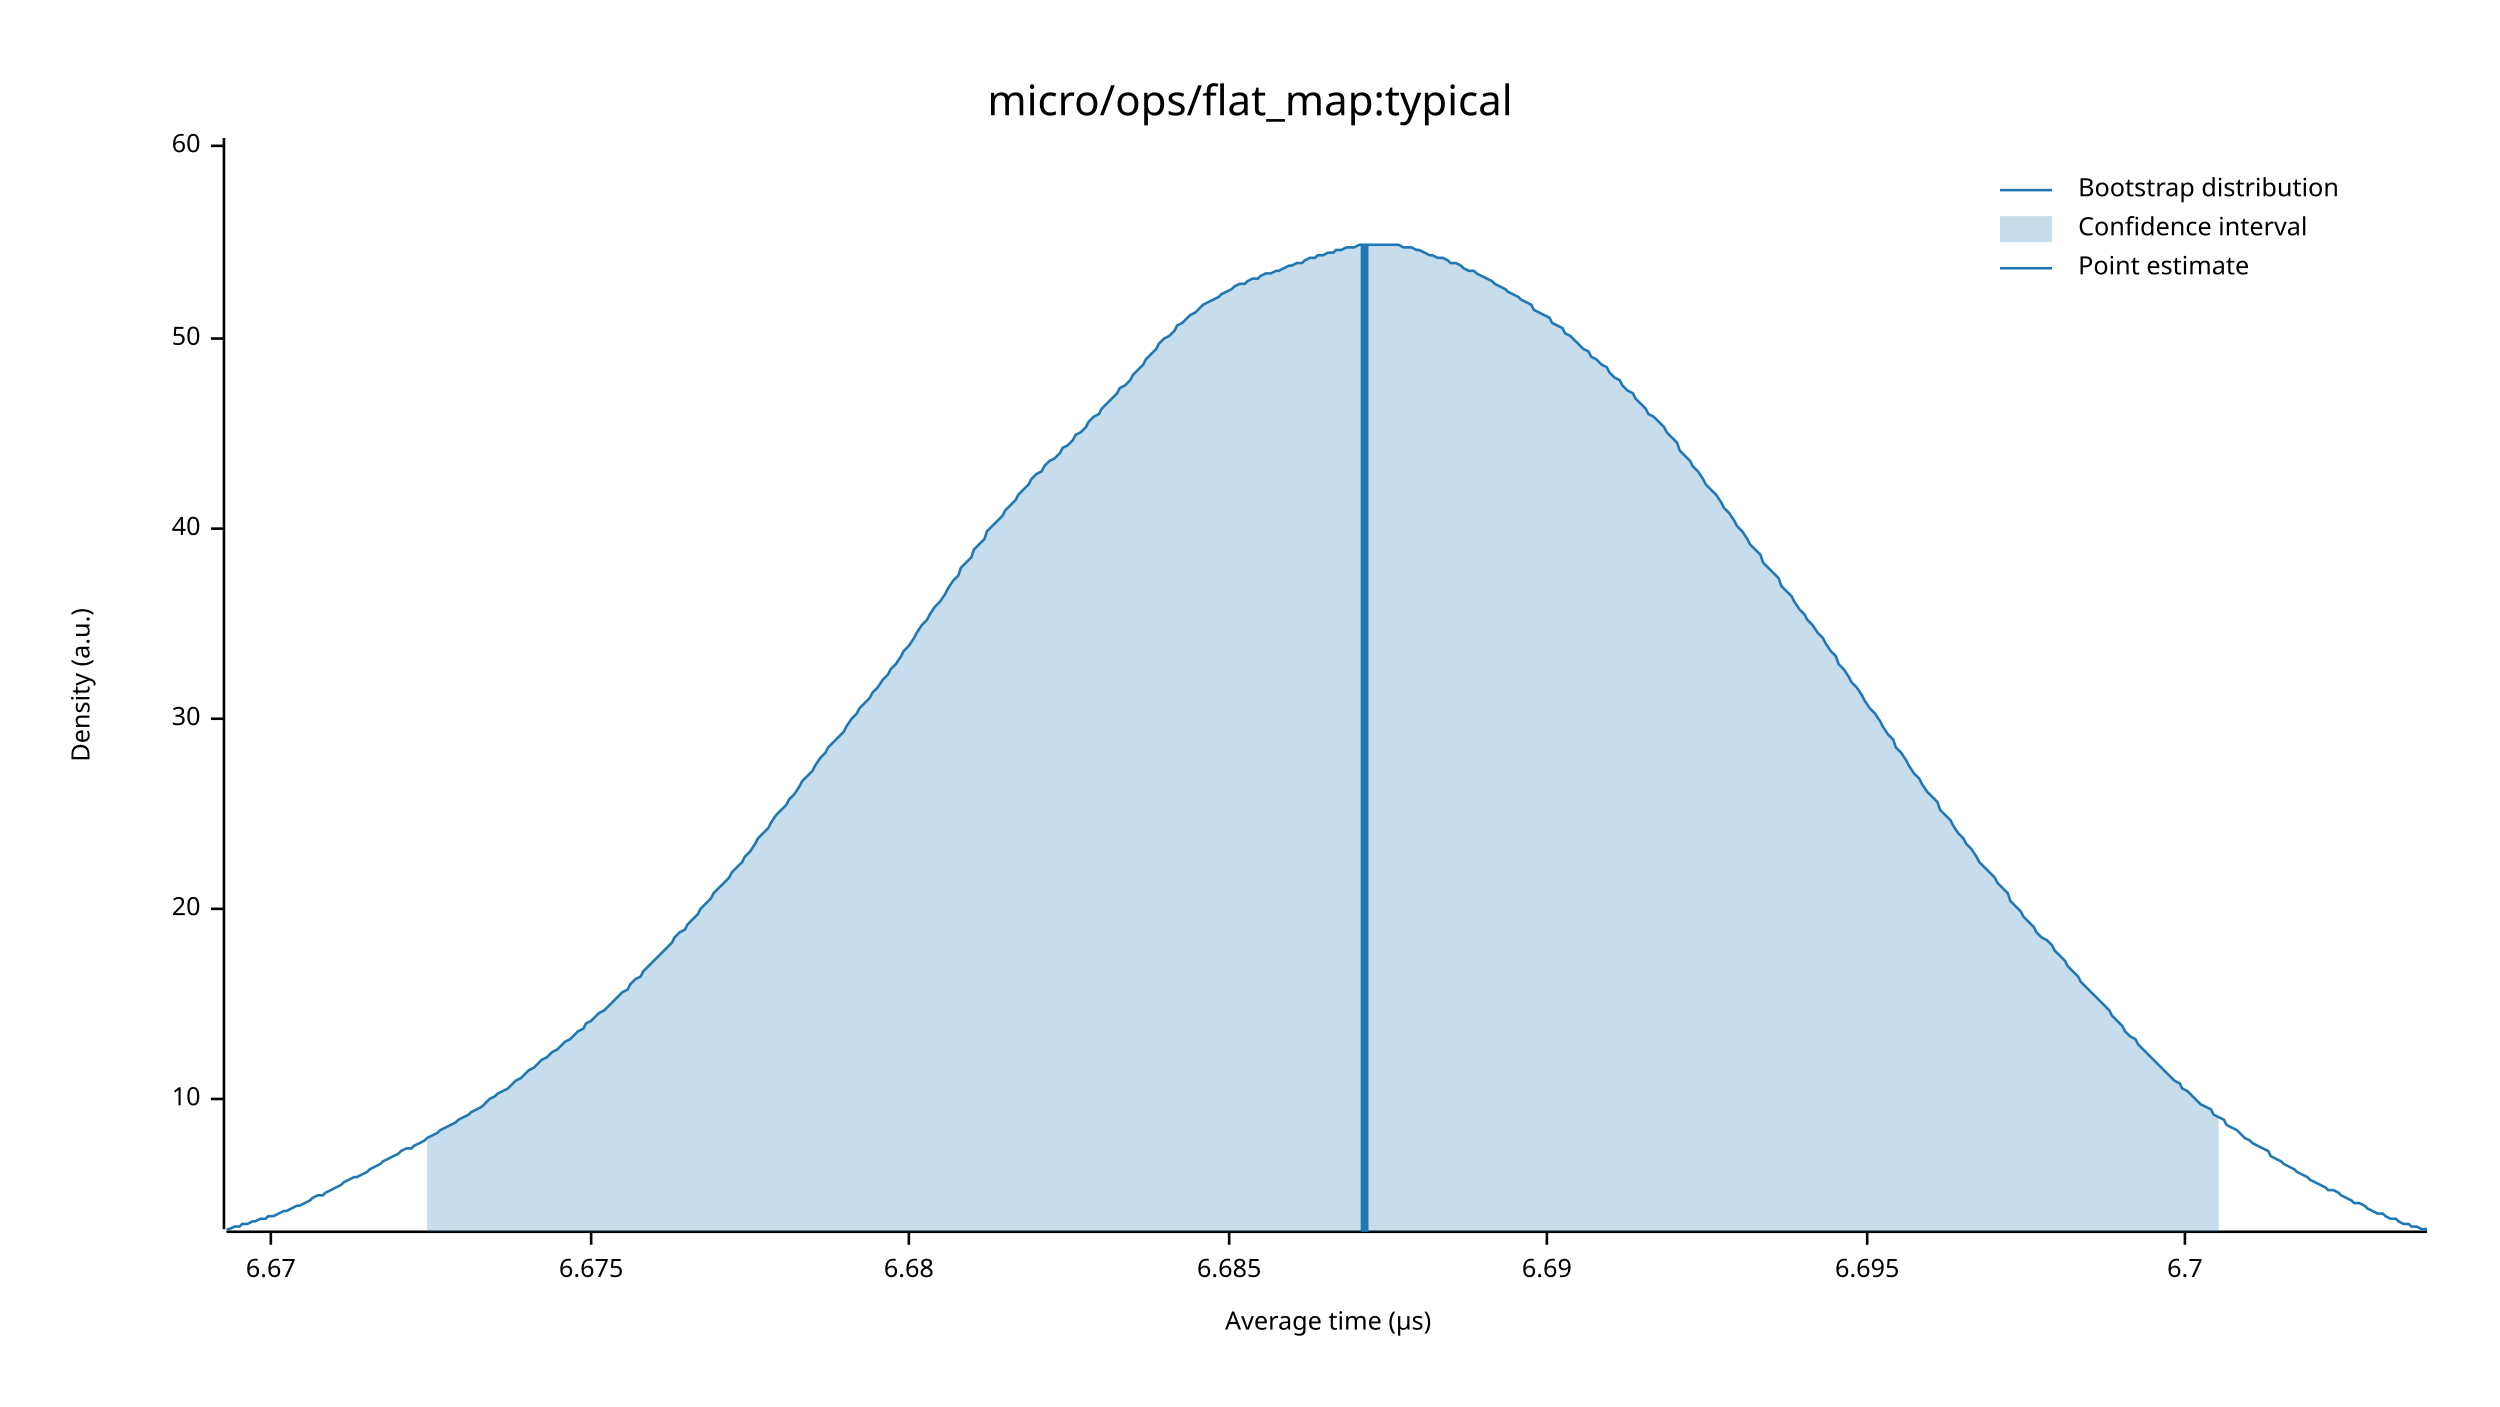
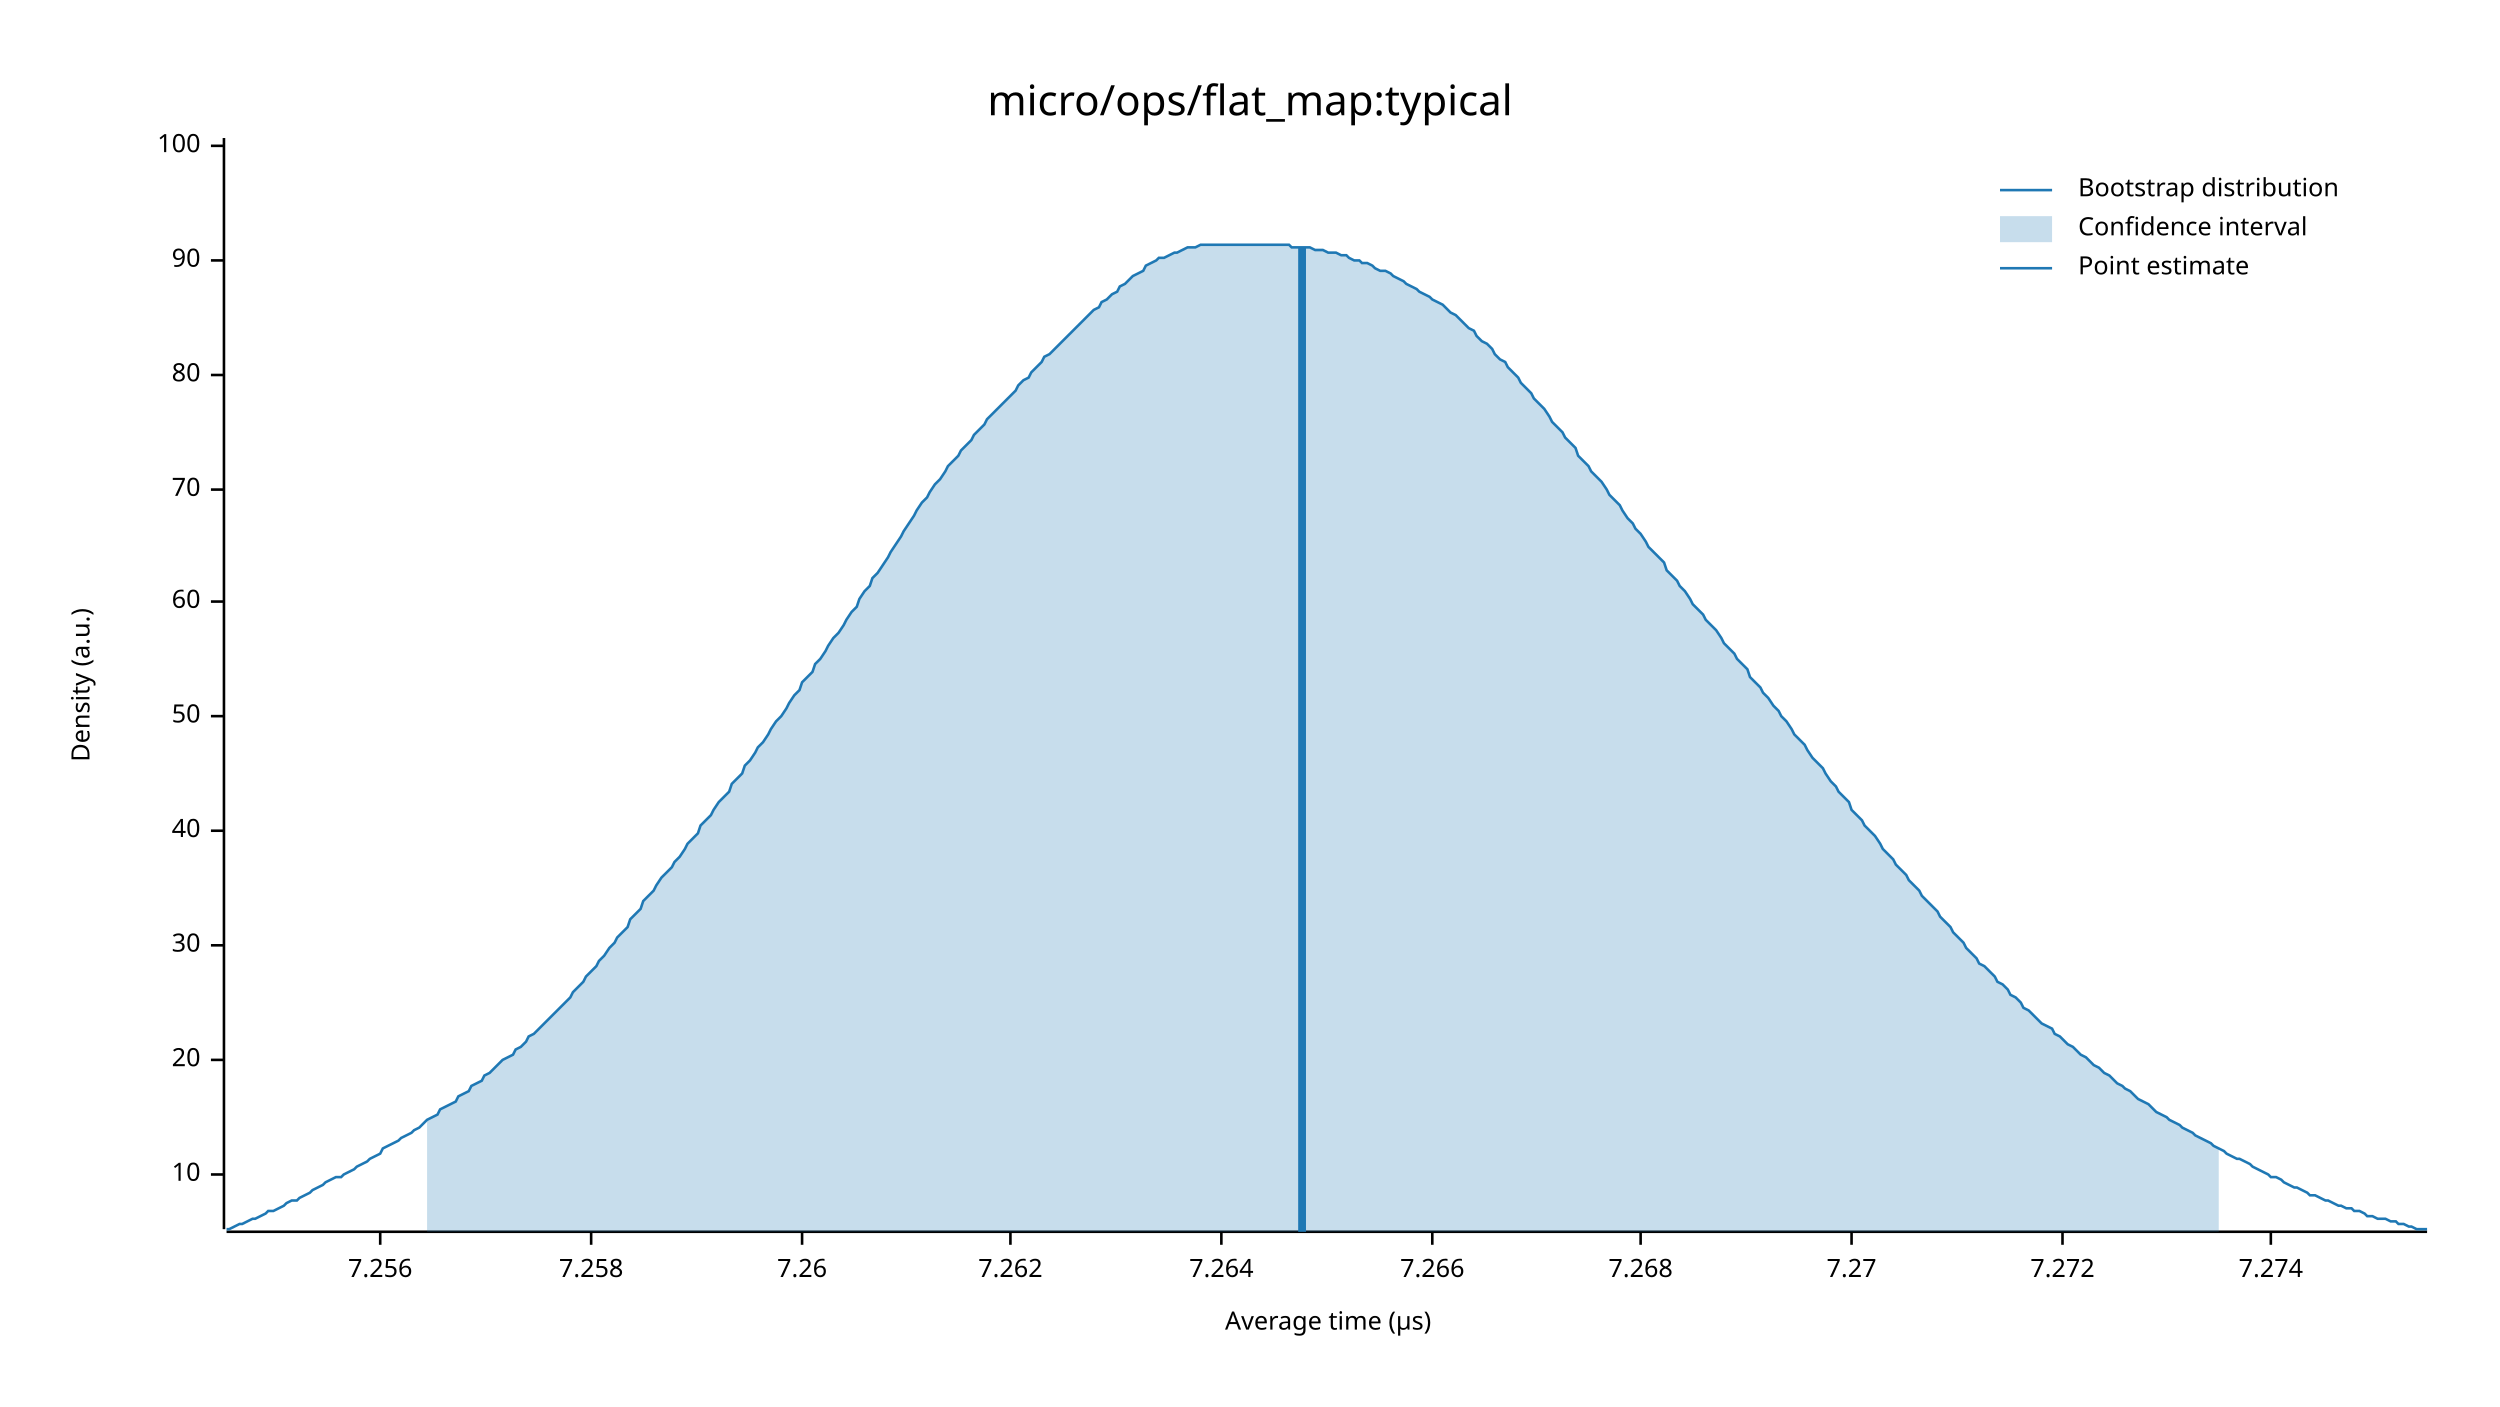
<svg xmlns="http://www.w3.org/2000/svg" width="960" height="540" viewBox="0 0 960 540">
  <text x="480" y="32" dy="0.76em" text-anchor="middle" font-family="sans-serif" font-size="16.129" opacity="1" fill="#000000">
micro/ops/flat_map:typical
</text>
  <text x="27" y="263" dy="0.76em" text-anchor="middle" font-family="sans-serif" font-size="9.677" opacity="1" fill="#000000" transform="rotate(270, 27, 263)">
Density (a.u.)
</text>
  <text x="510" y="513" dy="-0.5ex" text-anchor="middle" font-family="sans-serif" font-size="9.677" opacity="1" fill="#000000">
Average time (µs)
</text>
  <polyline fill="none" opacity="1" stroke="#000000" stroke-width="1" points="86,53 86,472 " />
-   <text x="77" y="422" dy="0.5ex" text-anchor="end" font-family="sans-serif" font-size="9.677" opacity="1" fill="#000000">
+   <text x="77" y="451" dy="0.5ex" text-anchor="end" font-family="sans-serif" font-size="9.677" opacity="1" fill="#000000">
10
</text>
-   <polyline fill="none" opacity="1" stroke="#000000" stroke-width="1" points="81,422 86,422 " />
-   <text x="77" y="349" dy="0.5ex" text-anchor="end" font-family="sans-serif" font-size="9.677" opacity="1" fill="#000000">
+   <polyline fill="none" opacity="1" stroke="#000000" stroke-width="1" points="81,451 86,451 " />
+   <text x="77" y="407" dy="0.5ex" text-anchor="end" font-family="sans-serif" font-size="9.677" opacity="1" fill="#000000">
20
</text>
-   <polyline fill="none" opacity="1" stroke="#000000" stroke-width="1" points="81,349 86,349 " />
-   <text x="77" y="276" dy="0.5ex" text-anchor="end" font-family="sans-serif" font-size="9.677" opacity="1" fill="#000000">
+   <polyline fill="none" opacity="1" stroke="#000000" stroke-width="1" points="81,407 86,407 " />
+   <text x="77" y="363" dy="0.5ex" text-anchor="end" font-family="sans-serif" font-size="9.677" opacity="1" fill="#000000">
30
</text>
-   <polyline fill="none" opacity="1" stroke="#000000" stroke-width="1" points="81,276 86,276 " />
-   <text x="77" y="203" dy="0.5ex" text-anchor="end" font-family="sans-serif" font-size="9.677" opacity="1" fill="#000000">
+   <polyline fill="none" opacity="1" stroke="#000000" stroke-width="1" points="81,363 86,363 " />
+   <text x="77" y="319" dy="0.5ex" text-anchor="end" font-family="sans-serif" font-size="9.677" opacity="1" fill="#000000">
40
</text>
-   <polyline fill="none" opacity="1" stroke="#000000" stroke-width="1" points="81,203 86,203 " />
-   <text x="77" y="130" dy="0.5ex" text-anchor="end" font-family="sans-serif" font-size="9.677" opacity="1" fill="#000000">
+   <polyline fill="none" opacity="1" stroke="#000000" stroke-width="1" points="81,319 86,319 " />
+   <text x="77" y="275" dy="0.5ex" text-anchor="end" font-family="sans-serif" font-size="9.677" opacity="1" fill="#000000">
50
</text>
-   <polyline fill="none" opacity="1" stroke="#000000" stroke-width="1" points="81,130 86,130 " />
+   <polyline fill="none" opacity="1" stroke="#000000" stroke-width="1" points="81,275 86,275 " />
+   <text x="77" y="231" dy="0.5ex" text-anchor="end" font-family="sans-serif" font-size="9.677" opacity="1" fill="#000000">
+ 60
+ </text>
+   <polyline fill="none" opacity="1" stroke="#000000" stroke-width="1" points="81,231 86,231 " />
+   <text x="77" y="188" dy="0.5ex" text-anchor="end" font-family="sans-serif" font-size="9.677" opacity="1" fill="#000000">
+ 70
+ </text>
+   <polyline fill="none" opacity="1" stroke="#000000" stroke-width="1" points="81,188 86,188 " />
+   <text x="77" y="144" dy="0.5ex" text-anchor="end" font-family="sans-serif" font-size="9.677" opacity="1" fill="#000000">
+ 80
+ </text>
+   <polyline fill="none" opacity="1" stroke="#000000" stroke-width="1" points="81,144 86,144 " />
+   <text x="77" y="100" dy="0.5ex" text-anchor="end" font-family="sans-serif" font-size="9.677" opacity="1" fill="#000000">
+ 90
+ </text>
+   <polyline fill="none" opacity="1" stroke="#000000" stroke-width="1" points="81,100 86,100 " />
  <text x="77" y="56" dy="0.5ex" text-anchor="end" font-family="sans-serif" font-size="9.677" opacity="1" fill="#000000">
- 60
+ 100
</text>
  <polyline fill="none" opacity="1" stroke="#000000" stroke-width="1" points="81,56 86,56 " />
  <polyline fill="none" opacity="1" stroke="#000000" stroke-width="1" points="87,473 932,473 " />
-   <text x="104" y="483" dy="0.76em" text-anchor="middle" font-family="sans-serif" font-size="9.677" opacity="1" fill="#000000">
- 6.67
+   <text x="146" y="483" dy="0.76em" text-anchor="middle" font-family="sans-serif" font-size="9.677" opacity="1" fill="#000000">
+ 7.256
</text>
-   <polyline fill="none" opacity="1" stroke="#000000" stroke-width="1" points="104,473 104,478 " />
+   <polyline fill="none" opacity="1" stroke="#000000" stroke-width="1" points="146,473 146,478 " />
  <text x="227" y="483" dy="0.76em" text-anchor="middle" font-family="sans-serif" font-size="9.677" opacity="1" fill="#000000">
- 6.675
+ 7.258
</text>
  <polyline fill="none" opacity="1" stroke="#000000" stroke-width="1" points="227,473 227,478 " />
-   <text x="349" y="483" dy="0.76em" text-anchor="middle" font-family="sans-serif" font-size="9.677" opacity="1" fill="#000000">
- 6.68
+   <text x="308" y="483" dy="0.76em" text-anchor="middle" font-family="sans-serif" font-size="9.677" opacity="1" fill="#000000">
+ 7.26
</text>
-   <polyline fill="none" opacity="1" stroke="#000000" stroke-width="1" points="349,473 349,478 " />
-   <text x="472" y="483" dy="0.76em" text-anchor="middle" font-family="sans-serif" font-size="9.677" opacity="1" fill="#000000">
- 6.685
+   <polyline fill="none" opacity="1" stroke="#000000" stroke-width="1" points="308,473 308,478 " />
+   <text x="388" y="483" dy="0.76em" text-anchor="middle" font-family="sans-serif" font-size="9.677" opacity="1" fill="#000000">
+ 7.262
</text>
-   <polyline fill="none" opacity="1" stroke="#000000" stroke-width="1" points="472,473 472,478 " />
-   <text x="594" y="483" dy="0.76em" text-anchor="middle" font-family="sans-serif" font-size="9.677" opacity="1" fill="#000000">
- 6.69
+   <polyline fill="none" opacity="1" stroke="#000000" stroke-width="1" points="388,473 388,478 " />
+   <text x="469" y="483" dy="0.76em" text-anchor="middle" font-family="sans-serif" font-size="9.677" opacity="1" fill="#000000">
+ 7.264
</text>
-   <polyline fill="none" opacity="1" stroke="#000000" stroke-width="1" points="594,473 594,478 " />
-   <text x="717" y="483" dy="0.76em" text-anchor="middle" font-family="sans-serif" font-size="9.677" opacity="1" fill="#000000">
- 6.695
+   <polyline fill="none" opacity="1" stroke="#000000" stroke-width="1" points="469,473 469,478 " />
+   <text x="550" y="483" dy="0.76em" text-anchor="middle" font-family="sans-serif" font-size="9.677" opacity="1" fill="#000000">
+ 7.266
</text>
-   <polyline fill="none" opacity="1" stroke="#000000" stroke-width="1" points="717,473 717,478 " />
-   <text x="839" y="483" dy="0.76em" text-anchor="middle" font-family="sans-serif" font-size="9.677" opacity="1" fill="#000000">
- 6.7
+   <polyline fill="none" opacity="1" stroke="#000000" stroke-width="1" points="550,473 550,478 " />
+   <text x="630" y="483" dy="0.76em" text-anchor="middle" font-family="sans-serif" font-size="9.677" opacity="1" fill="#000000">
+ 7.268
</text>
-   <polyline fill="none" opacity="1" stroke="#000000" stroke-width="1" points="839,473 839,478 " />
-   <polyline fill="none" opacity="1" stroke="#1F78B4" stroke-width="1" points="87,472 88,472 90,471 92,471 93,470 95,470 97,469 98,469 100,468 102,468 103,467 105,467 107,466 109,465 110,465 112,464 114,463 115,463 117,462 119,461 120,460 122,459 124,459 125,458 127,457 129,456 131,455 132,454 134,453 136,452 137,452 139,451 141,450 142,449 144,448 146,447 147,446 149,445 151,444 153,443 154,442 156,441 158,441 159,440 161,439 163,438 164,437 166,436 168,435 169,434 171,433 173,432 175,431 176,430 178,429 180,428 181,427 183,426 185,425 186,424 188,422 190,421 191,420 193,419 195,418 197,416 198,415 200,414 202,412 203,411 205,410 207,408 208,407 210,406 212,404 214,403 215,402 217,400 219,399 220,398 222,396 224,395 225,393 227,392 229,390 230,389 232,388 234,386 236,384 237,383 239,381 241,380 242,378 244,376 246,375 247,373 249,371 251,369 252,368 254,366 256,364 258,362 259,360 261,358 263,357 264,355 266,353 268,351 269,349 271,347 273,345 274,343 276,341 278,339 280,337 281,335 283,333 285,331 286,329 288,327 290,324 291,322 293,320 295,318 296,316 298,313 300,311 302,309 303,307 305,305 307,302 308,300 310,298 312,296 313,294 315,291 317,289 318,287 320,285 322,283 324,281 325,279 327,276 329,274 330,272 332,270 334,268 335,266 337,264 339,261 341,259 342,257 344,255 346,252 347,250 349,248 351,245 352,243 354,240 356,238 357,236 359,233 361,231 363,228 364,226 366,223 368,221 369,218 371,216 373,214 374,211 376,209 378,207 379,204 381,202 383,200 385,198 386,196 388,194 390,192 391,190 393,188 395,186 396,184 398,182 400,181 401,179 403,177 405,176 407,174 408,172 410,171 412,169 413,167 415,166 417,164 418,162 420,160 422,159 423,157 425,155 427,153 429,151 430,149 432,148 434,146 435,144 437,142 439,140 440,138 442,136 444,134 445,132 447,130 449,129 451,127 452,125 454,124 456,122 457,121 459,120 461,118 462,117 464,116 466,115 468,114 469,113 471,112 473,111 474,110 476,109 478,109 479,108 481,107 483,107 484,106 486,105 488,105 490,104 491,104 493,103 495,102 496,102 498,101 500,101 501,100 503,99 505,99 506,98 508,98 510,97 512,97 513,96 515,96 517,95 518,95 520,95 522,94 523,94 525,94 527,94 528,94 530,94 532,94 534,94 535,94 537,94 539,95 540,95 542,95 544,96 545,96 547,97 549,98 550,98 552,99 554,99 556,100 557,101 559,101 561,102 562,103 564,104 566,104 567,105 569,106 571,107 573,108 574,109 576,110 578,111 579,112 581,113 583,114 584,115 586,116 588,117 589,119 591,120 593,121 595,122 596,124 598,125 600,126 601,128 603,129 605,131 606,132 608,134 610,135 611,137 613,138 615,140 617,141 618,143 620,145 622,146 623,148 625,150 627,151 628,153 630,155 632,157 633,159 635,160 637,162 639,164 640,166 642,168 644,170 645,173 647,175 649,177 650,179 652,181 654,184 655,186 657,188 659,190 661,193 662,195 664,197 666,200 667,202 669,204 671,207 672,209 674,211 676,213 677,216 679,218 681,220 683,222 684,225 686,227 688,229 689,231 691,234 693,236 694,238 696,240 698,243 700,245 701,247 703,250 705,252 706,255 708,257 710,260 711,262 713,264 715,267 716,269 718,272 720,274 722,277 723,279 725,282 727,284 728,287 730,289 732,292 733,294 735,297 737,299 738,301 740,304 742,306 744,308 745,311 747,313 749,315 750,317 752,320 754,322 755,324 757,326 759,329 760,331 762,333 764,335 766,337 767,339 769,341 771,343 772,346 774,348 776,350 777,352 779,354 781,356 782,358 784,360 786,361 788,363 789,365 791,367 793,369 794,371 796,373 798,375 799,377 801,379 803,381 804,382 806,384 808,386 810,388 811,390 813,392 815,394 816,396 818,398 820,399 821,401 823,403 825,405 827,407 828,408 830,410 832,412 833,413 835,415 837,416 838,418 840,419 842,421 843,422 845,424 847,425 849,426 850,428 852,429 854,430 855,432 857,433 859,434 860,435 862,437 864,438 865,439 867,440 869,441 871,442 872,444 874,445 876,446 877,447 879,448 881,449 882,450 884,451 886,452 887,453 889,454 891,455 893,456 894,457 896,457 898,458 899,459 901,460 903,461 904,462 906,462 908,463 909,464 911,465 913,466 915,466 916,467 918,468 920,468 921,469 923,470 925,470 926,471 928,471 930,472 932,472 " />
-   <polygon opacity="0.25" fill="#1F78B4" points="164,437 166,436 168,435 169,434 171,433 173,432 175,431 176,430 178,429 180,428 181,427 183,426 185,425 186,424 188,422 190,421 191,420 193,419 195,418 197,416 198,415 200,414 202,412 203,411 205,410 207,408 208,407 210,406 212,404 214,403 215,402 217,400 219,399 220,398 222,396 224,395 225,393 227,392 229,390 230,389 232,388 234,386 236,384 237,383 239,381 241,380 242,378 244,376 246,375 247,373 249,371 251,369 252,368 254,366 256,364 258,362 259,360 261,358 263,357 264,355 266,353 268,351 269,349 271,347 273,345 274,343 276,341 278,339 280,337 281,335 283,333 285,331 286,329 288,327 290,324 291,322 293,320 295,318 296,316 298,313 300,311 302,309 303,307 305,305 307,302 308,300 310,298 312,296 313,294 315,291 317,289 318,287 320,285 322,283 324,281 325,279 327,276 329,274 330,272 332,270 334,268 335,266 337,264 339,261 341,259 342,257 344,255 346,252 347,250 349,248 351,245 352,243 354,240 356,238 357,236 359,233 361,231 363,228 364,226 366,223 368,221 369,218 371,216 373,214 374,211 376,209 378,207 379,204 381,202 383,200 385,198 386,196 388,194 390,192 391,190 393,188 395,186 396,184 398,182 400,181 401,179 403,177 405,176 407,174 408,172 410,171 412,169 413,167 415,166 417,164 418,162 420,160 422,159 423,157 425,155 427,153 429,151 430,149 432,148 434,146 435,144 437,142 439,140 440,138 442,136 444,134 445,132 447,130 449,129 451,127 452,125 454,124 456,122 457,121 459,120 461,118 462,117 464,116 466,115 468,114 469,113 471,112 473,111 474,110 476,109 478,109 479,108 481,107 483,107 484,106 486,105 488,105 490,104 491,104 493,103 495,102 496,102 498,101 500,101 501,100 503,99 505,99 506,98 508,98 510,97 512,97 513,96 515,96 517,95 518,95 520,95 522,94 523,94 525,94 527,94 528,94 530,94 532,94 534,94 535,94 537,94 539,95 540,95 542,95 544,96 545,96 547,97 549,98 550,98 552,99 554,99 556,100 557,101 559,101 561,102 562,103 564,104 566,104 567,105 569,106 571,107 573,108 574,109 576,110 578,111 579,112 581,113 583,114 584,115 586,116 588,117 589,119 591,120 593,121 595,122 596,124 598,125 600,126 601,128 603,129 605,131 606,132 608,134 610,135 611,137 613,138 615,140 617,141 618,143 620,145 622,146 623,148 625,150 627,151 628,153 630,155 632,157 633,159 635,160 637,162 639,164 640,166 642,168 644,170 645,173 647,175 649,177 650,179 652,181 654,184 655,186 657,188 659,190 661,193 662,195 664,197 666,200 667,202 669,204 671,207 672,209 674,211 676,213 677,216 679,218 681,220 683,222 684,225 686,227 688,229 689,231 691,234 693,236 694,238 696,240 698,243 700,245 701,247 703,250 705,252 706,255 708,257 710,260 711,262 713,264 715,267 716,269 718,272 720,274 722,277 723,279 725,282 727,284 728,287 730,289 732,292 733,294 735,297 737,299 738,301 740,304 742,306 744,308 745,311 747,313 749,315 750,317 752,320 754,322 755,324 757,326 759,329 760,331 762,333 764,335 766,337 767,339 769,341 771,343 772,346 774,348 776,350 777,352 779,354 781,356 782,358 784,360 786,361 788,363 789,365 791,367 793,369 794,371 796,373 798,375 799,377 801,379 803,381 804,382 806,384 808,386 810,388 811,390 813,392 815,394 816,396 818,398 820,399 821,401 823,403 825,405 827,407 828,408 830,410 832,412 833,413 835,415 837,416 838,418 840,419 842,421 843,422 845,424 847,425 849,426 850,428 852,429 852,473 164,473 " />
-   <polyline fill="none" opacity="1" stroke="#1F78B4" stroke-width="3" points="524,473 524,94 " />
+   <polyline fill="none" opacity="1" stroke="#000000" stroke-width="1" points="630,473 630,478 " />
+   <text x="711" y="483" dy="0.76em" text-anchor="middle" font-family="sans-serif" font-size="9.677" opacity="1" fill="#000000">
+ 7.27
+ </text>
+   <polyline fill="none" opacity="1" stroke="#000000" stroke-width="1" points="711,473 711,478 " />
+   <text x="792" y="483" dy="0.76em" text-anchor="middle" font-family="sans-serif" font-size="9.677" opacity="1" fill="#000000">
+ 7.272
+ </text>
+   <polyline fill="none" opacity="1" stroke="#000000" stroke-width="1" points="792,473 792,478 " />
+   <text x="872" y="483" dy="0.76em" text-anchor="middle" font-family="sans-serif" font-size="9.677" opacity="1" fill="#000000">
+ 7.274
+ </text>
+   <polyline fill="none" opacity="1" stroke="#000000" stroke-width="1" points="872,473 872,478 " />
+   <polyline fill="none" opacity="1" stroke="#1F78B4" stroke-width="1" points="87,472 88,472 90,471 92,470 93,470 95,469 97,468 98,468 100,467 102,466 103,465 105,465 107,464 109,463 110,462 112,461 114,461 115,460 117,459 119,458 120,457 122,456 124,455 125,454 127,453 129,452 131,452 132,451 134,450 136,449 137,448 139,447 141,446 142,445 144,444 146,443 147,441 149,440 151,439 153,438 154,437 156,436 158,435 159,434 161,433 163,431 164,430 166,429 168,428 169,426 171,425 173,424 175,423 176,421 178,420 180,419 181,417 183,416 185,415 186,413 188,412 190,410 191,409 193,407 195,406 197,405 198,403 200,402 202,400 203,398 205,397 207,395 208,394 210,392 212,390 214,388 215,387 217,385 219,383 220,381 222,379 224,377 225,375 227,373 229,371 230,369 232,367 234,364 236,362 237,360 239,358 241,356 242,353 244,351 246,349 247,346 249,344 251,342 252,340 254,337 256,335 258,333 259,331 261,329 263,326 264,324 266,322 268,320 269,317 271,315 273,313 274,311 276,308 278,306 280,304 281,301 283,299 285,297 286,294 288,292 290,289 291,287 293,285 295,282 296,280 298,277 300,275 302,272 303,270 305,267 307,265 308,262 310,260 312,258 313,255 315,253 317,250 318,248 320,245 322,243 324,240 325,238 327,235 329,233 330,230 332,227 334,225 335,222 337,220 339,217 341,214 342,212 344,209 346,206 347,204 349,201 351,198 352,196 354,193 356,191 357,189 359,186 361,184 363,181 364,179 366,177 368,175 369,173 371,171 373,169 374,167 376,165 378,163 379,161 381,159 383,157 385,155 386,154 388,152 390,150 391,148 393,146 395,145 396,143 398,141 400,139 401,137 403,136 405,134 407,132 408,131 410,129 412,127 413,126 415,124 417,122 418,121 420,119 422,118 423,116 425,115 427,113 429,112 430,110 432,109 434,107 435,106 437,105 439,104 440,102 442,101 444,100 445,99 447,99 449,98 451,97 452,97 454,96 456,95 457,95 459,95 461,94 462,94 464,94 466,94 468,94 469,94 471,94 473,94 474,94 476,94 478,94 479,94 481,94 483,94 484,94 486,94 488,94 490,94 491,94 493,94 495,94 496,95 498,95 500,95 501,95 503,95 505,96 506,96 508,96 510,97 512,97 513,97 515,98 517,98 518,99 520,100 522,100 523,101 525,101 527,102 528,103 530,104 532,104 534,105 535,106 537,107 539,108 540,109 542,110 544,111 545,112 547,113 549,114 550,115 552,116 554,117 556,119 557,120 559,121 561,123 562,124 564,126 566,127 567,129 569,131 571,132 573,134 574,136 576,138 578,139 579,141 581,143 583,145 584,147 586,149 588,151 589,153 591,155 593,157 595,160 596,162 598,164 600,166 601,168 603,170 605,172 606,175 608,177 610,179 611,181 613,183 615,185 617,188 618,190 620,192 622,194 623,196 625,199 627,201 628,203 630,205 632,208 633,210 635,212 637,214 639,216 640,219 642,221 644,223 645,225 647,227 649,230 650,232 652,234 654,236 655,238 657,240 659,242 661,245 662,247 664,249 666,251 667,253 669,255 671,257 672,260 674,262 676,264 677,266 679,268 681,271 683,273 684,275 686,277 688,280 689,282 691,284 693,286 694,288 696,291 698,293 700,295 701,297 703,300 705,302 706,304 708,306 710,308 711,311 713,313 715,315 716,317 718,319 720,321 722,324 723,326 725,328 727,330 728,332 730,334 732,336 733,338 735,340 737,342 738,344 740,346 742,348 744,350 745,352 747,354 749,356 750,358 752,360 754,362 755,364 757,366 759,368 760,370 762,371 764,373 766,375 767,377 769,378 771,380 772,382 774,383 776,385 777,387 779,388 781,390 782,391 784,393 786,394 788,395 789,397 791,398 793,400 794,401 796,402 798,404 799,405 801,406 803,408 804,409 806,410 808,412 810,413 811,414 813,416 815,417 816,418 818,419 820,421 821,422 823,423 825,424 827,426 828,427 830,428 832,429 833,430 835,431 837,432 838,433 840,434 842,435 843,436 845,437 847,438 849,439 850,440 852,441 854,442 855,443 857,444 859,445 860,445 862,446 864,447 865,448 867,449 869,450 871,451 872,452 874,452 876,453 877,454 879,455 881,456 882,456 884,457 886,458 887,459 889,459 891,460 893,461 894,461 896,462 898,463 899,463 901,464 903,464 904,465 906,465 908,466 909,467 911,467 913,468 915,468 916,468 918,469 920,469 921,470 923,470 925,471 926,471 928,472 930,472 932,472 " />
+   <polygon opacity="0.25" fill="#1F78B4" points="164,430 166,429 168,428 169,426 171,425 173,424 175,423 176,421 178,420 180,419 181,417 183,416 185,415 186,413 188,412 190,410 191,409 193,407 195,406 197,405 198,403 200,402 202,400 203,398 205,397 207,395 208,394 210,392 212,390 214,388 215,387 217,385 219,383 220,381 222,379 224,377 225,375 227,373 229,371 230,369 232,367 234,364 236,362 237,360 239,358 241,356 242,353 244,351 246,349 247,346 249,344 251,342 252,340 254,337 256,335 258,333 259,331 261,329 263,326 264,324 266,322 268,320 269,317 271,315 273,313 274,311 276,308 278,306 280,304 281,301 283,299 285,297 286,294 288,292 290,289 291,287 293,285 295,282 296,280 298,277 300,275 302,272 303,270 305,267 307,265 308,262 310,260 312,258 313,255 315,253 317,250 318,248 320,245 322,243 324,240 325,238 327,235 329,233 330,230 332,227 334,225 335,222 337,220 339,217 341,214 342,212 344,209 346,206 347,204 349,201 351,198 352,196 354,193 356,191 357,189 359,186 361,184 363,181 364,179 366,177 368,175 369,173 371,171 373,169 374,167 376,165 378,163 379,161 381,159 383,157 385,155 386,154 388,152 390,150 391,148 393,146 395,145 396,143 398,141 400,139 401,137 403,136 405,134 407,132 408,131 410,129 412,127 413,126 415,124 417,122 418,121 420,119 422,118 423,116 425,115 427,113 429,112 430,110 432,109 434,107 435,106 437,105 439,104 440,102 442,101 444,100 445,99 447,99 449,98 451,97 452,97 454,96 456,95 457,95 459,95 461,94 462,94 464,94 466,94 468,94 469,94 471,94 473,94 474,94 476,94 478,94 479,94 481,94 483,94 484,94 486,94 488,94 490,94 491,94 493,94 495,94 496,95 498,95 500,95 501,95 503,95 505,96 506,96 508,96 510,97 512,97 513,97 515,98 517,98 518,99 520,100 522,100 523,101 525,101 527,102 528,103 530,104 532,104 534,105 535,106 537,107 539,108 540,109 542,110 544,111 545,112 547,113 549,114 550,115 552,116 554,117 556,119 557,120 559,121 561,123 562,124 564,126 566,127 567,129 569,131 571,132 573,134 574,136 576,138 578,139 579,141 581,143 583,145 584,147 586,149 588,151 589,153 591,155 593,157 595,160 596,162 598,164 600,166 601,168 603,170 605,172 606,175 608,177 610,179 611,181 613,183 615,185 617,188 618,190 620,192 622,194 623,196 625,199 627,201 628,203 630,205 632,208 633,210 635,212 637,214 639,216 640,219 642,221 644,223 645,225 647,227 649,230 650,232 652,234 654,236 655,238 657,240 659,242 661,245 662,247 664,249 666,251 667,253 669,255 671,257 672,260 674,262 676,264 677,266 679,268 681,271 683,273 684,275 686,277 688,280 689,282 691,284 693,286 694,288 696,291 698,293 700,295 701,297 703,300 705,302 706,304 708,306 710,308 711,311 713,313 715,315 716,317 718,319 720,321 722,324 723,326 725,328 727,330 728,332 730,334 732,336 733,338 735,340 737,342 738,344 740,346 742,348 744,350 745,352 747,354 749,356 750,358 752,360 754,362 755,364 757,366 759,368 760,370 762,371 764,373 766,375 767,377 769,378 771,380 772,382 774,383 776,385 777,387 779,388 781,390 782,391 784,393 786,394 788,395 789,397 791,398 793,400 794,401 796,402 798,404 799,405 801,406 803,408 804,409 806,410 808,412 810,413 811,414 813,416 815,417 816,418 818,419 820,421 821,422 823,423 825,424 827,426 828,427 830,428 832,429 833,430 835,431 837,432 838,433 840,434 842,435 843,436 845,437 847,438 849,439 850,440 852,441 852,473 164,473 " />
+   <polyline fill="none" opacity="1" stroke="#1F78B4" stroke-width="3" points="500,473 500,95 " />
  <text x="798" y="68" dy="0.76em" text-anchor="start" font-family="sans-serif" font-size="9.677" opacity="1" fill="#000000">
Bootstrap distribution
</text>
  <text x="798" y="83" dy="0.76em" text-anchor="start" font-family="sans-serif" font-size="9.677" opacity="1" fill="#000000">
Confidence interval
</text>
  <text x="798" y="98" dy="0.76em" text-anchor="start" font-family="sans-serif" font-size="9.677" opacity="1" fill="#000000">
Point estimate
</text>
  <polyline fill="none" opacity="1" stroke="#1F78B4" stroke-width="1" points="768,73 788,73 " />
  <rect x="768" y="83" width="20" height="10" opacity="0.25" fill="#1F78B4" stroke="none" />
  <polyline fill="none" opacity="1" stroke="#1F78B4" stroke-width="1" points="768,103 788,103 " />
</svg>
